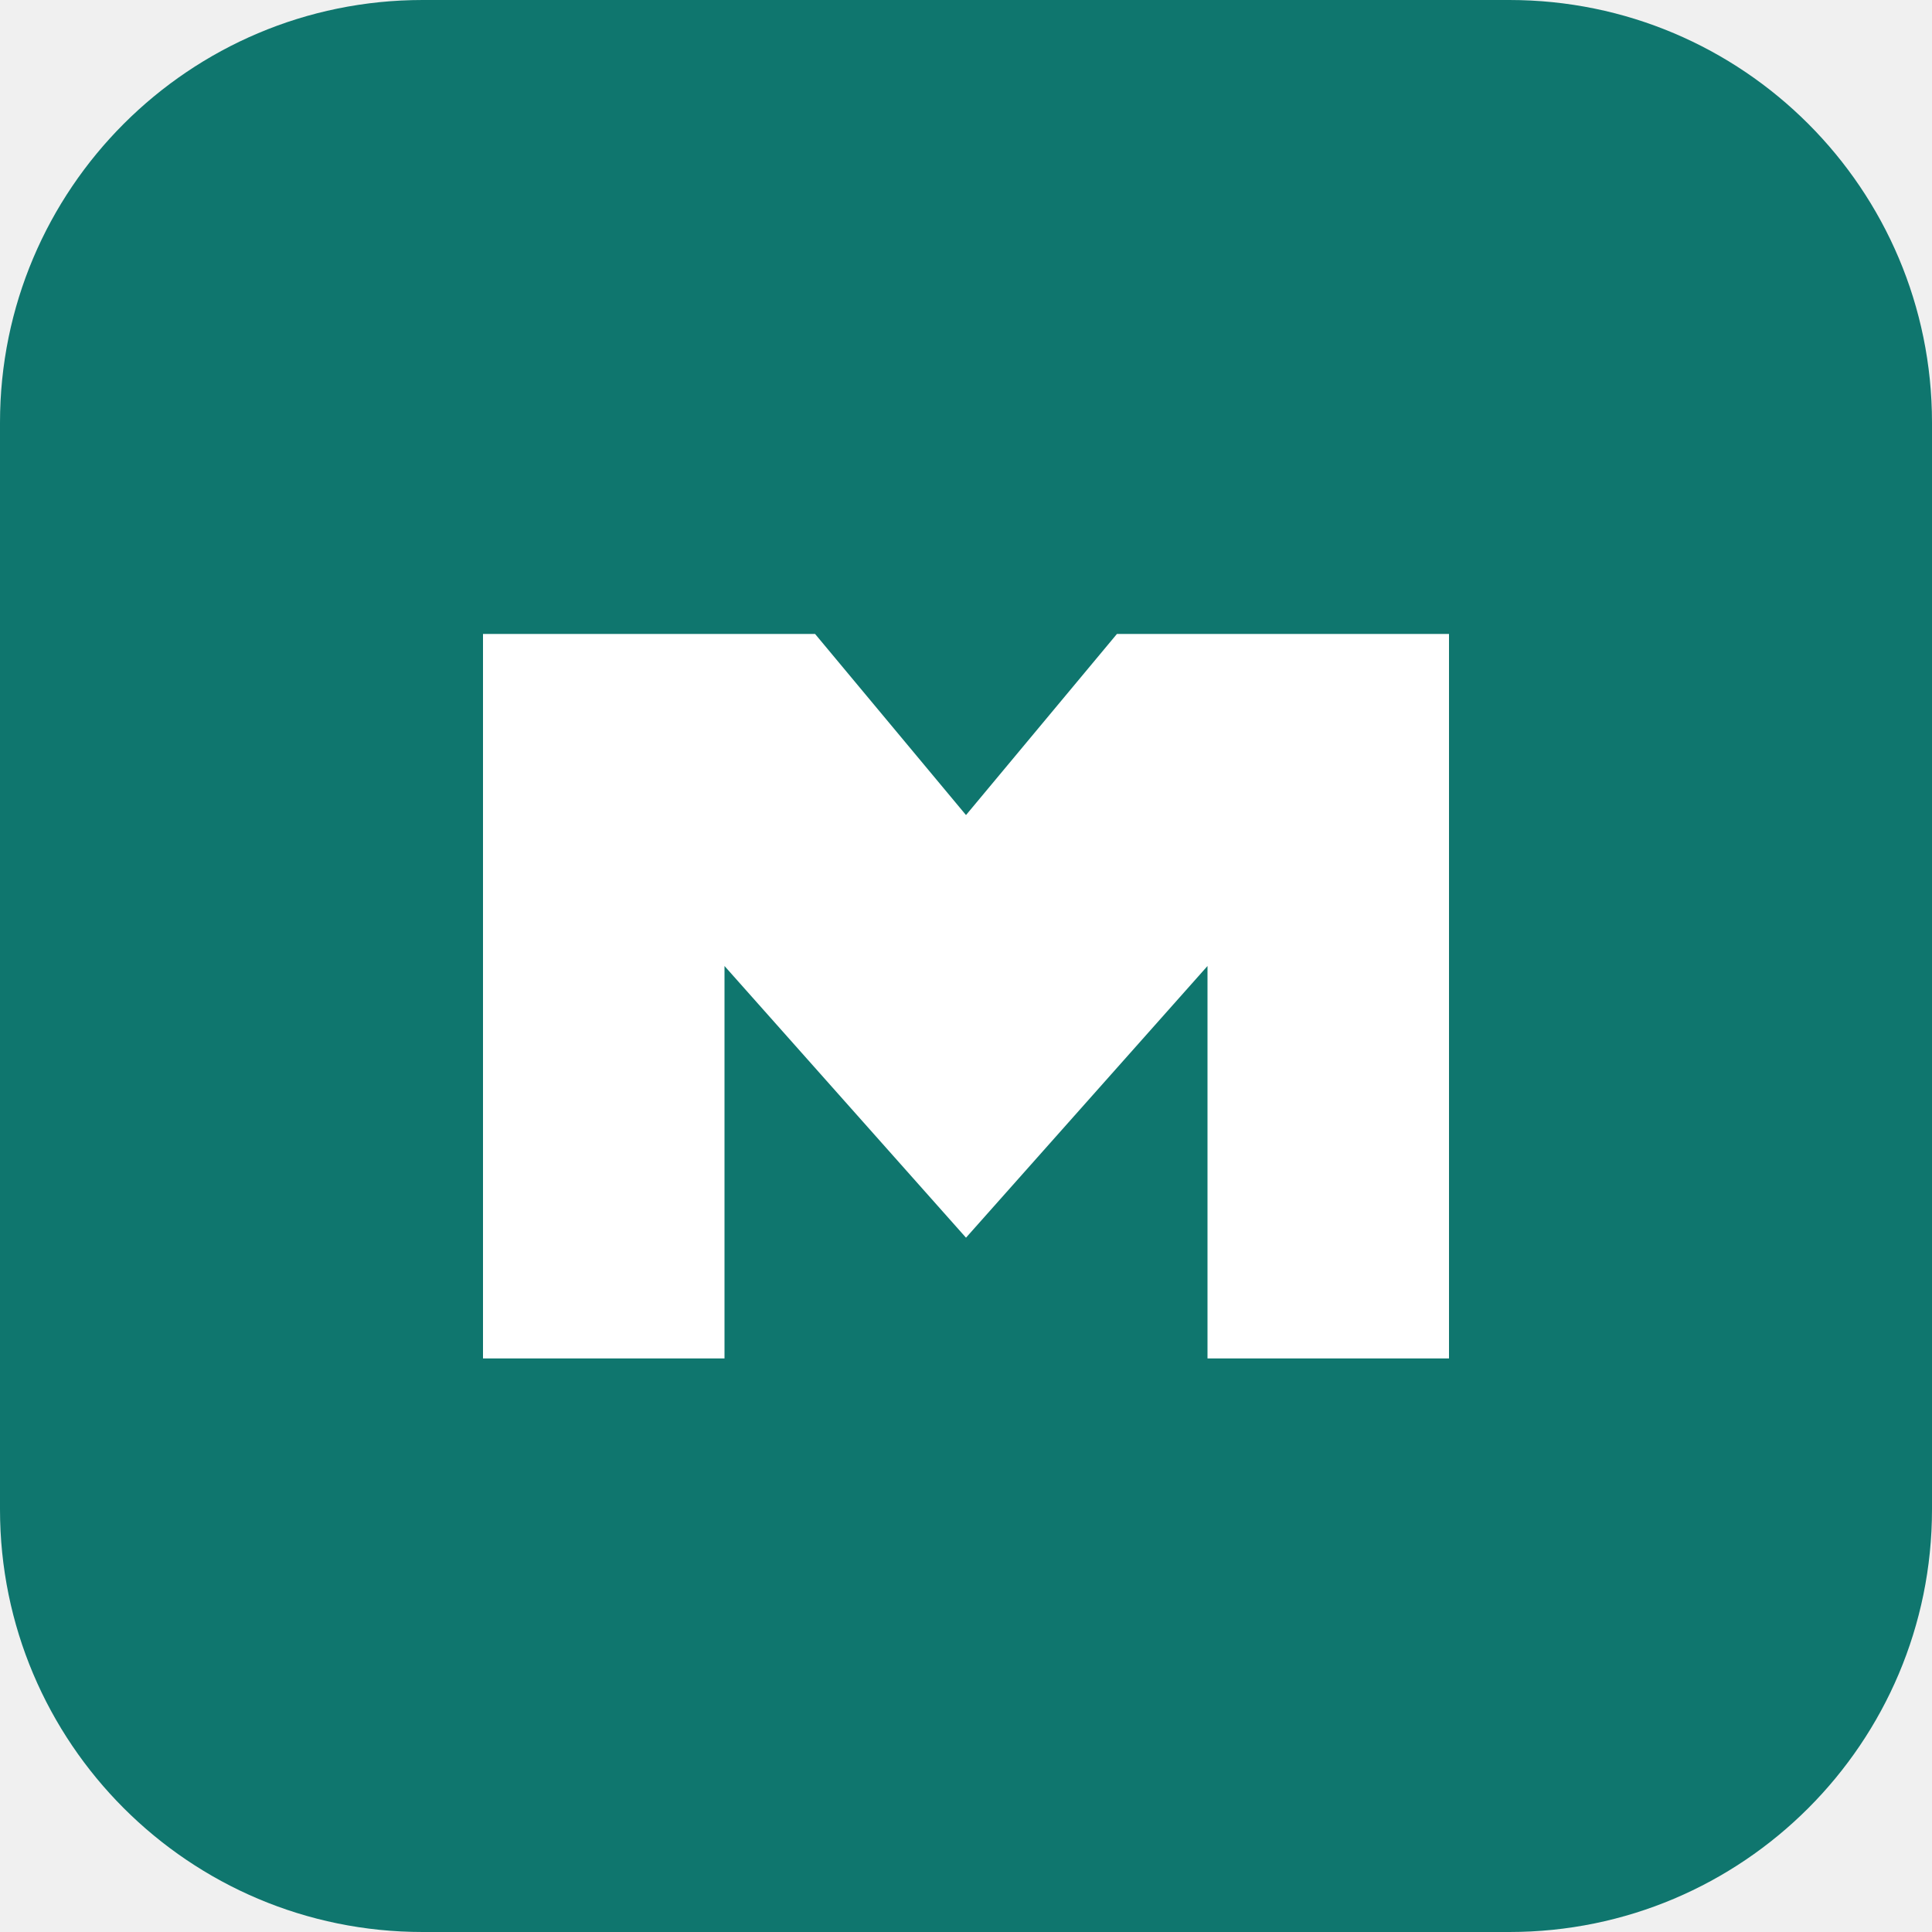
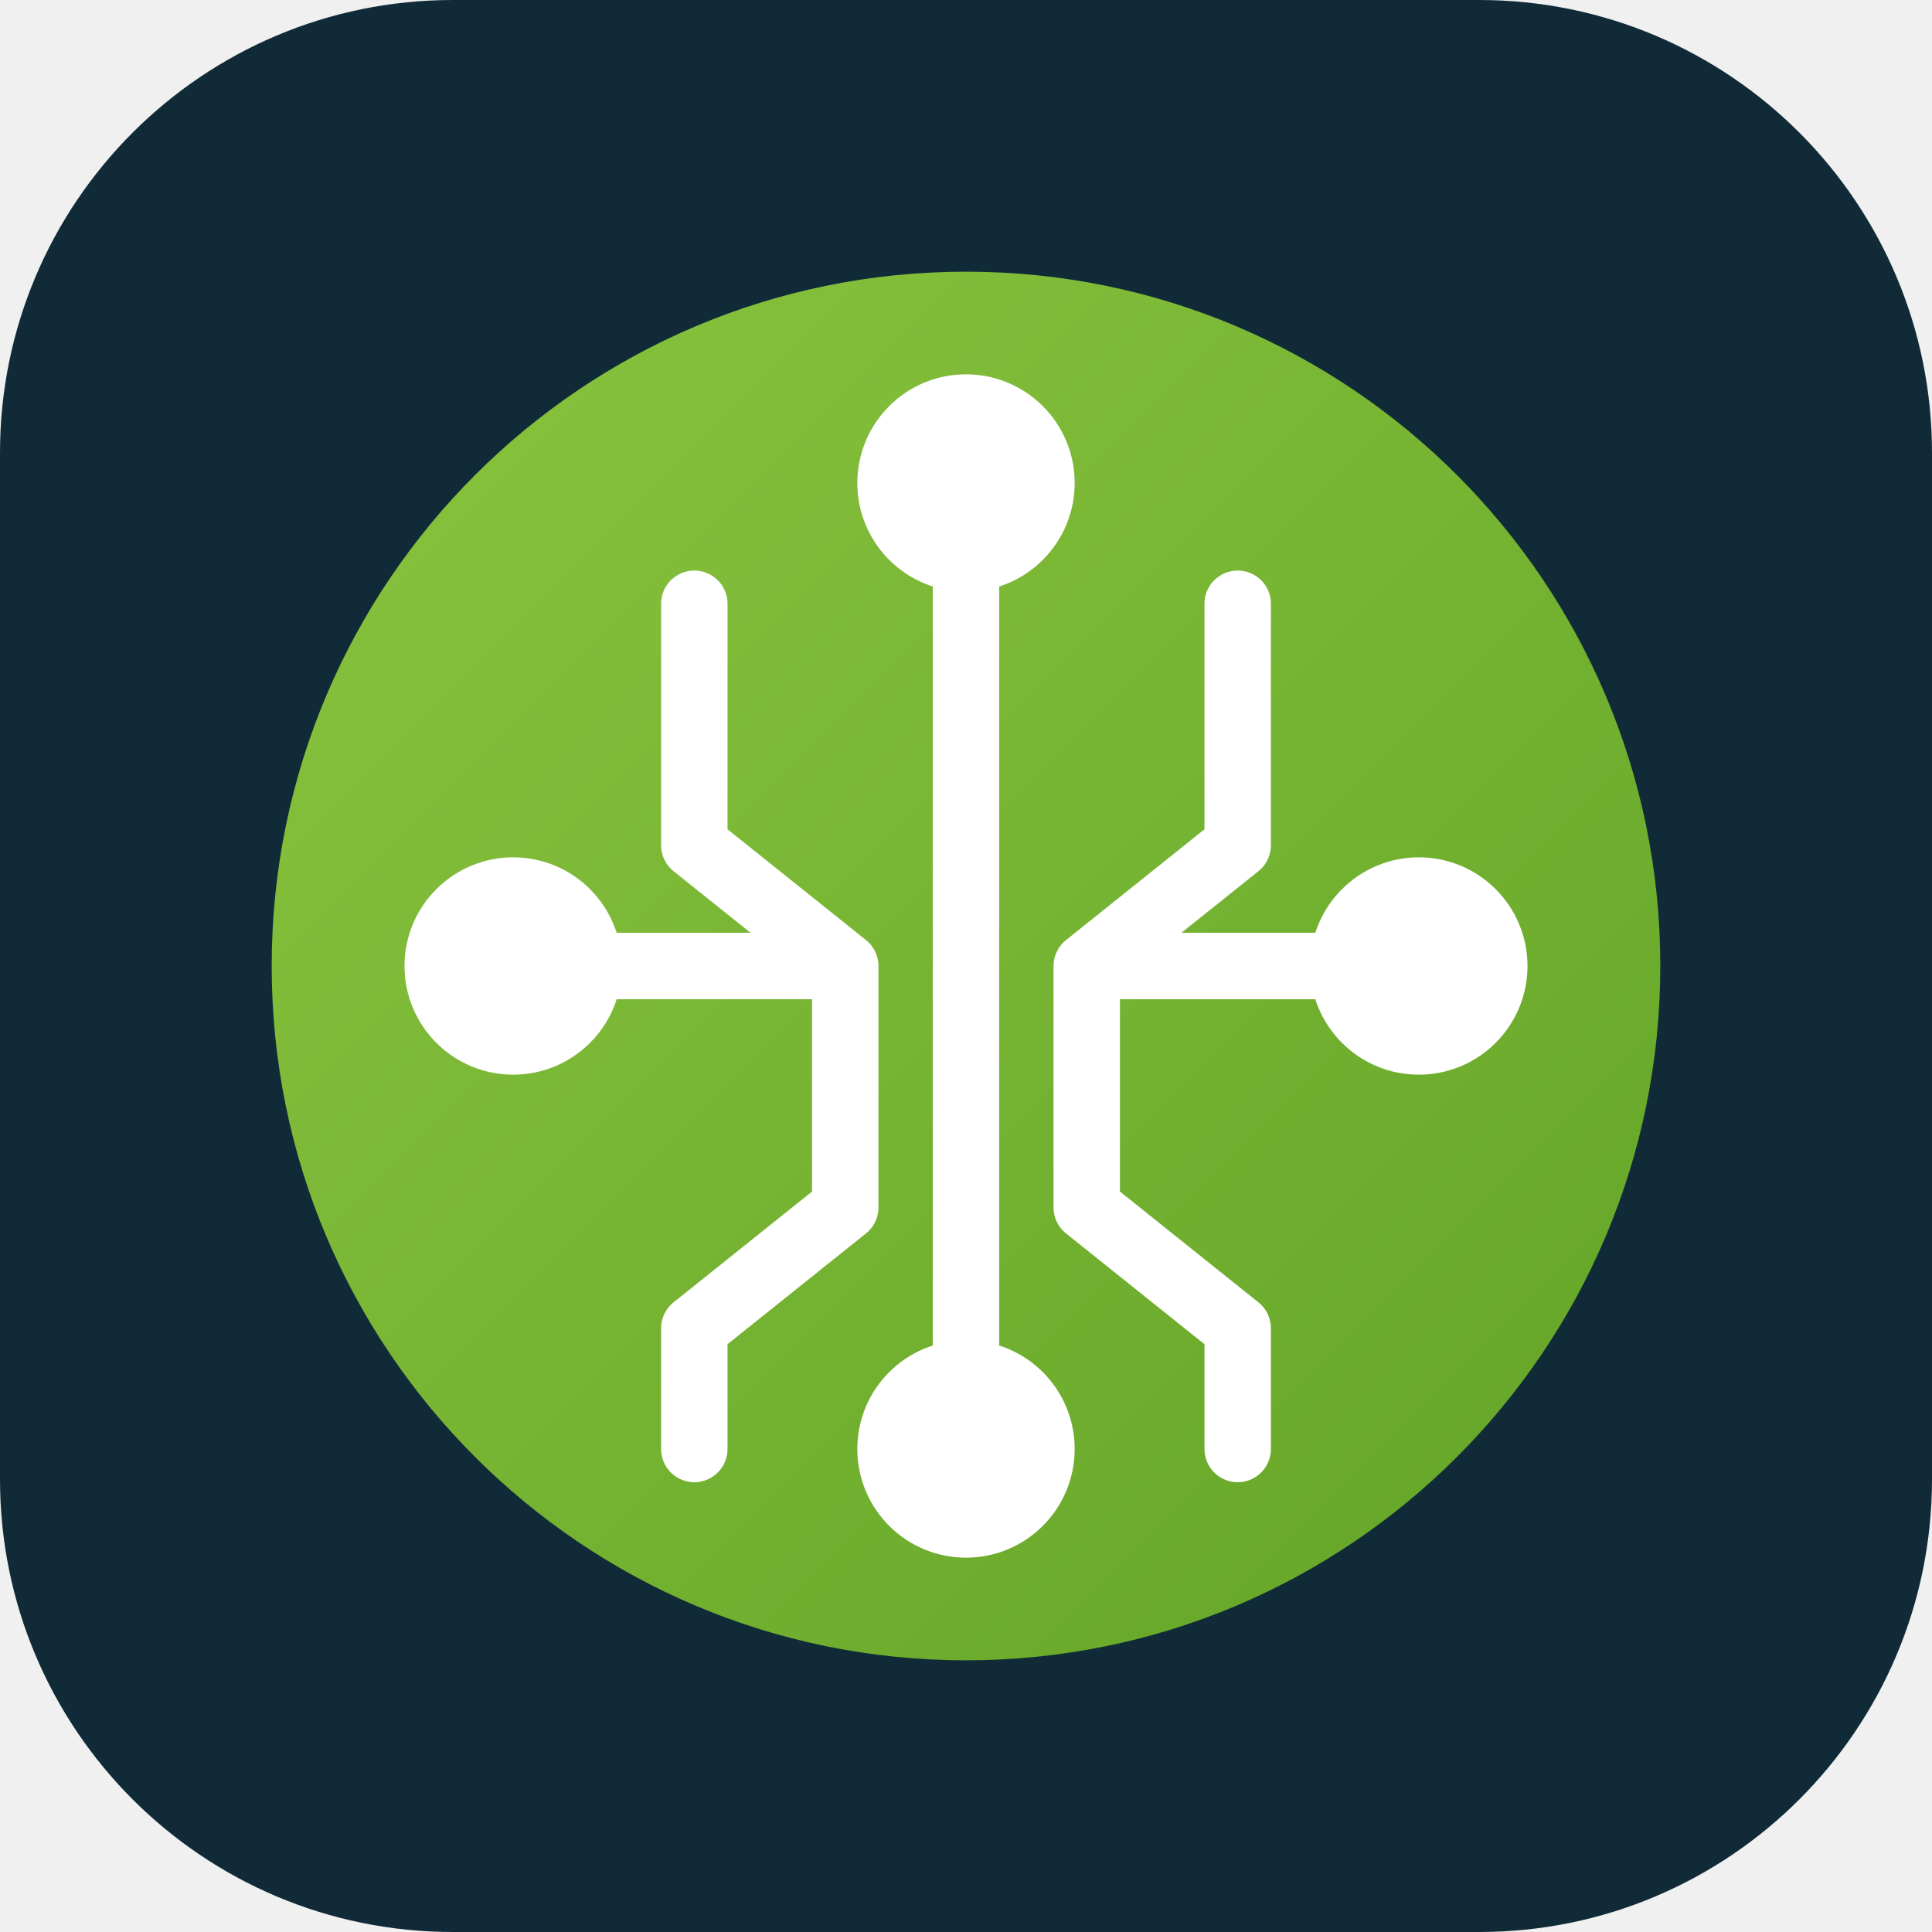
<svg xmlns="http://www.w3.org/2000/svg" viewBox="0 0 64 64">
-   <rect width="64" height="64" rx="14" fill="#0f766e" />
-   <path d="M16 45V21h11l5 6 5-6h11v24h-8V32l-8 9-8-9v13z" fill="#fff" />
+   <defs>
+     <linearGradient id="g" x1="0" y1="0" x2="1" y2="1">
+       <stop stop-color="#8BC53F" />
+       <stop offset="1" stop-color="#62A326" />
+     </linearGradient>
+   </defs>
+   <rect width="64" height="64" rx="15" fill="#102B37" />
+   <circle cx="32" cy="32" r="23" fill="url(#g)" />
+   <g fill="none" stroke="#fff" stroke-width="2.2" stroke-linecap="round" stroke-linejoin="round">
+     <path d="M32 16v32M23 20v8l5 4v8l-5 4v4M41 20v8l-5 4v8l5 4v4M17 32h10M37 32h10" />
+     <circle cx="32" cy="16" r="2.5" fill="#fff" />
+     <circle cx="32" cy="48" r="2.5" fill="#fff" />
+     <circle cx="17" cy="32" r="2.5" fill="#fff" />
+     <circle cx="47" cy="32" r="2.5" fill="#fff" />
+   </g>
</svg>
